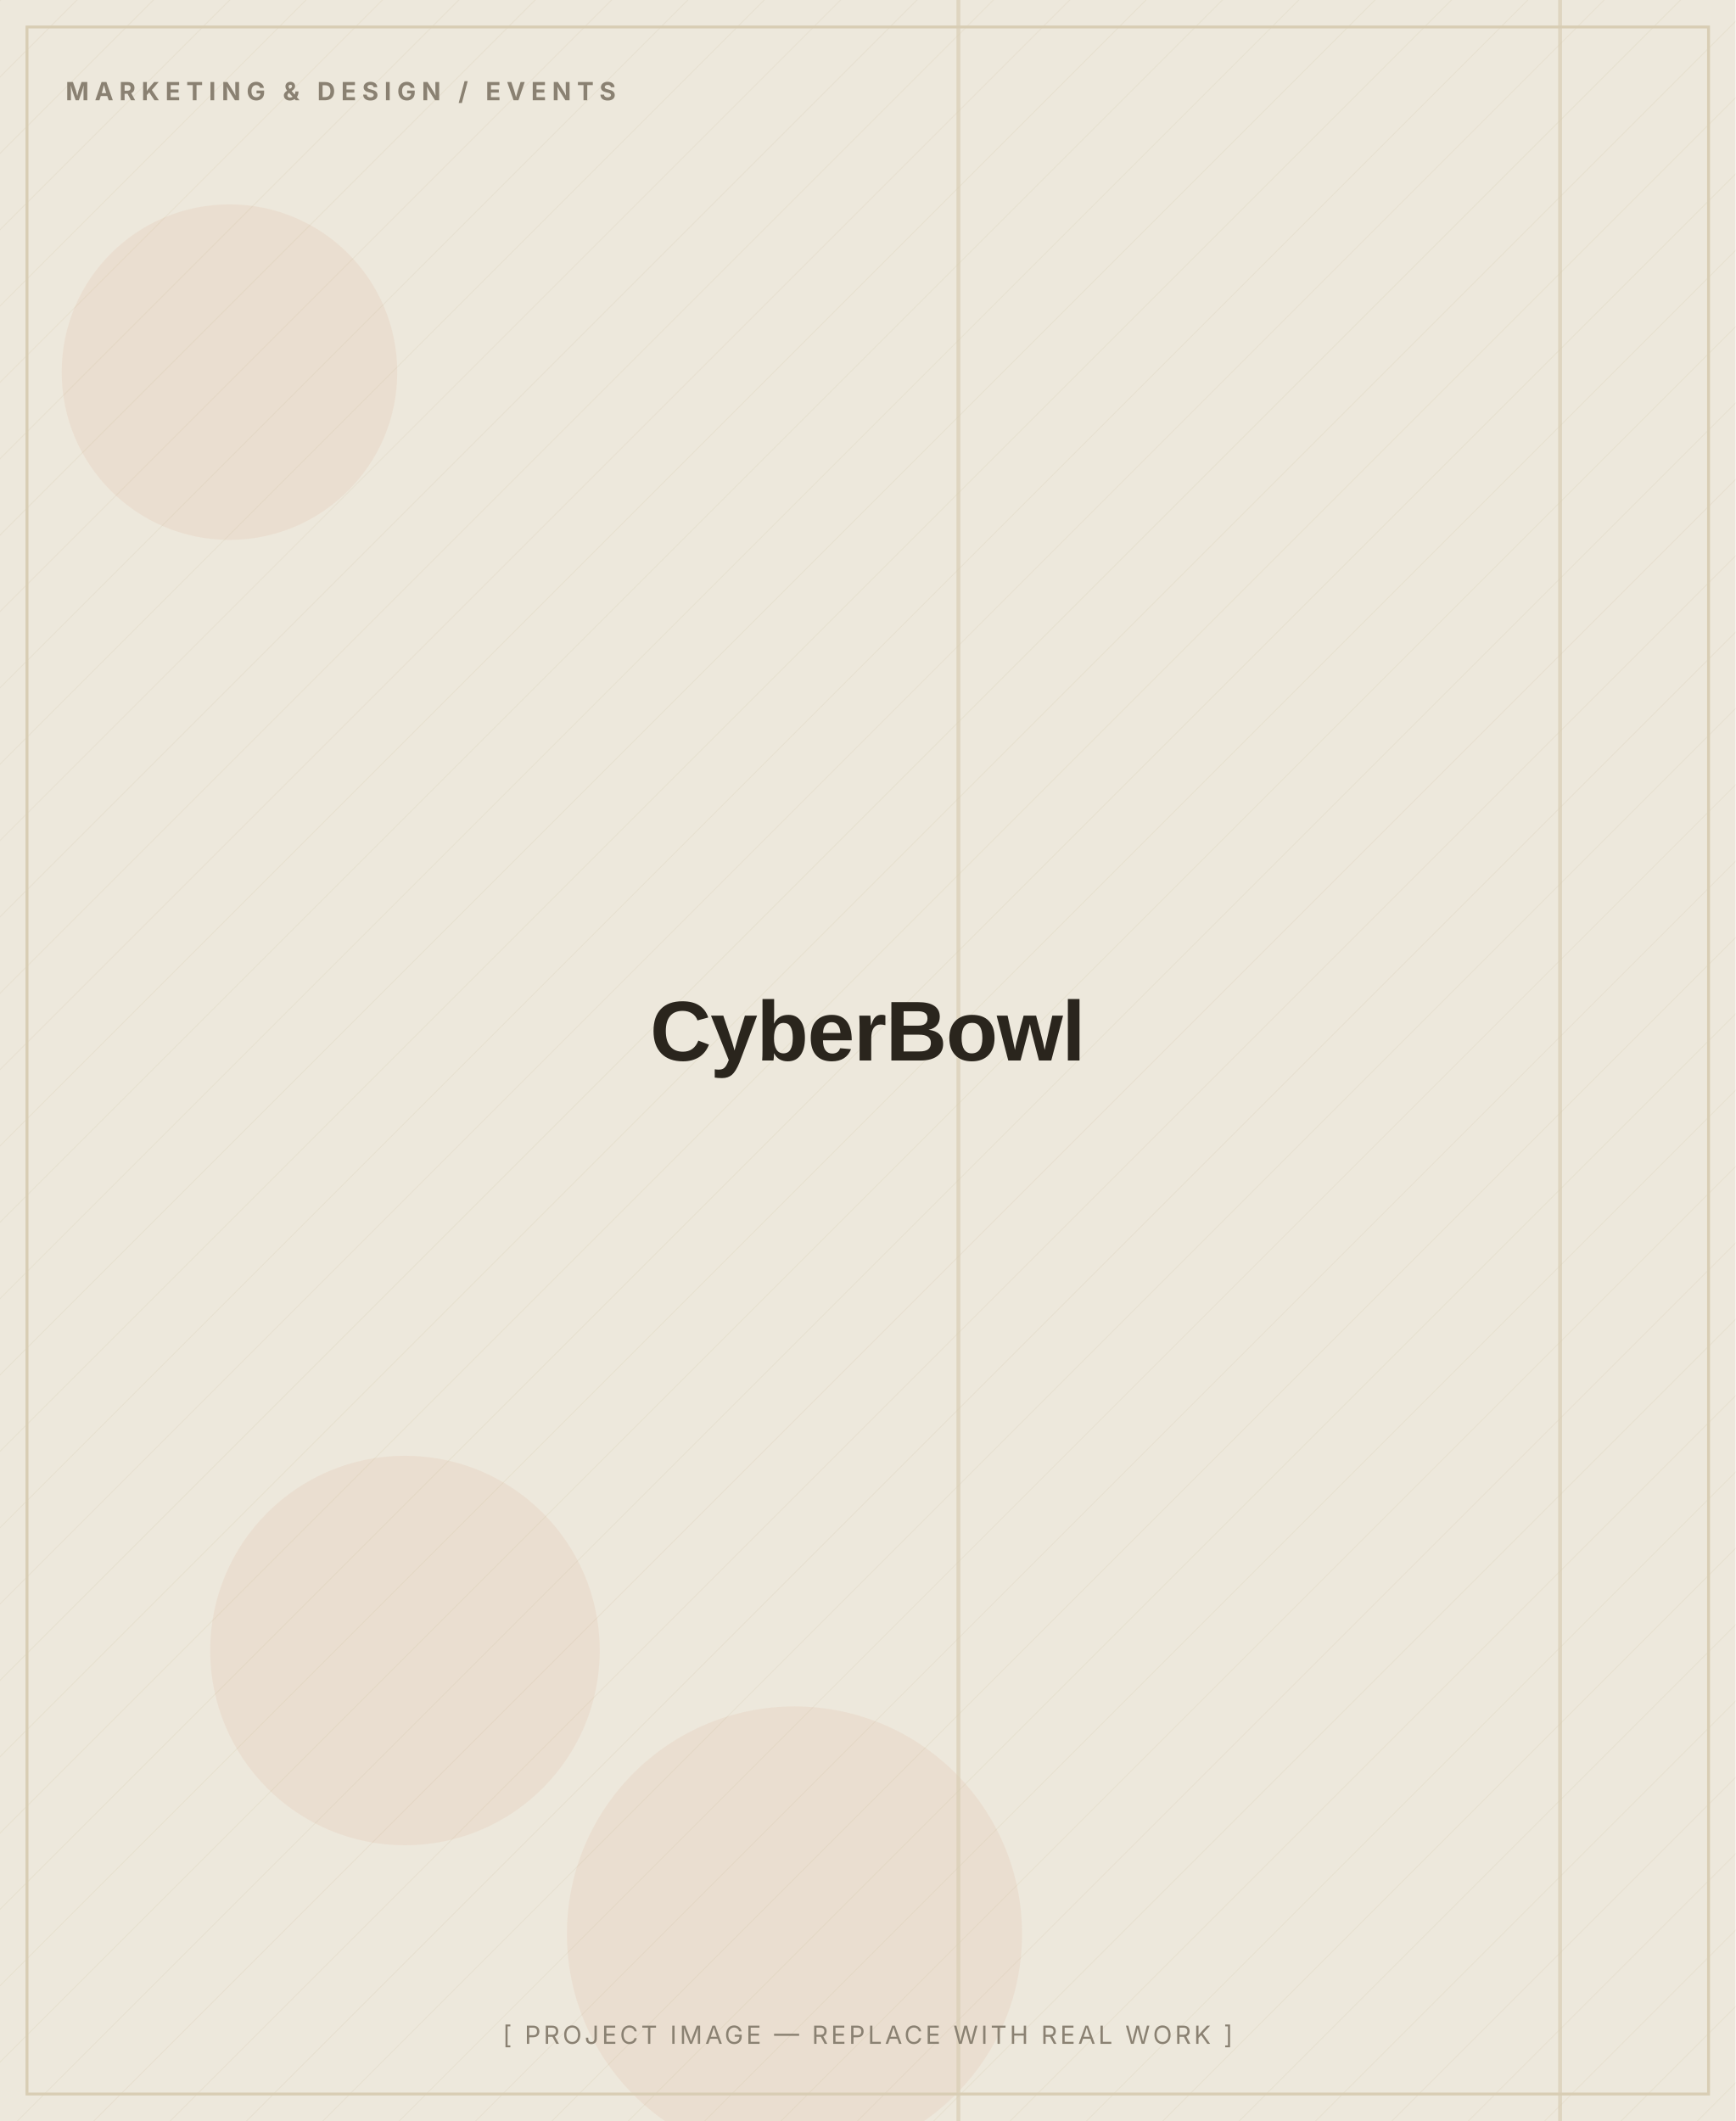
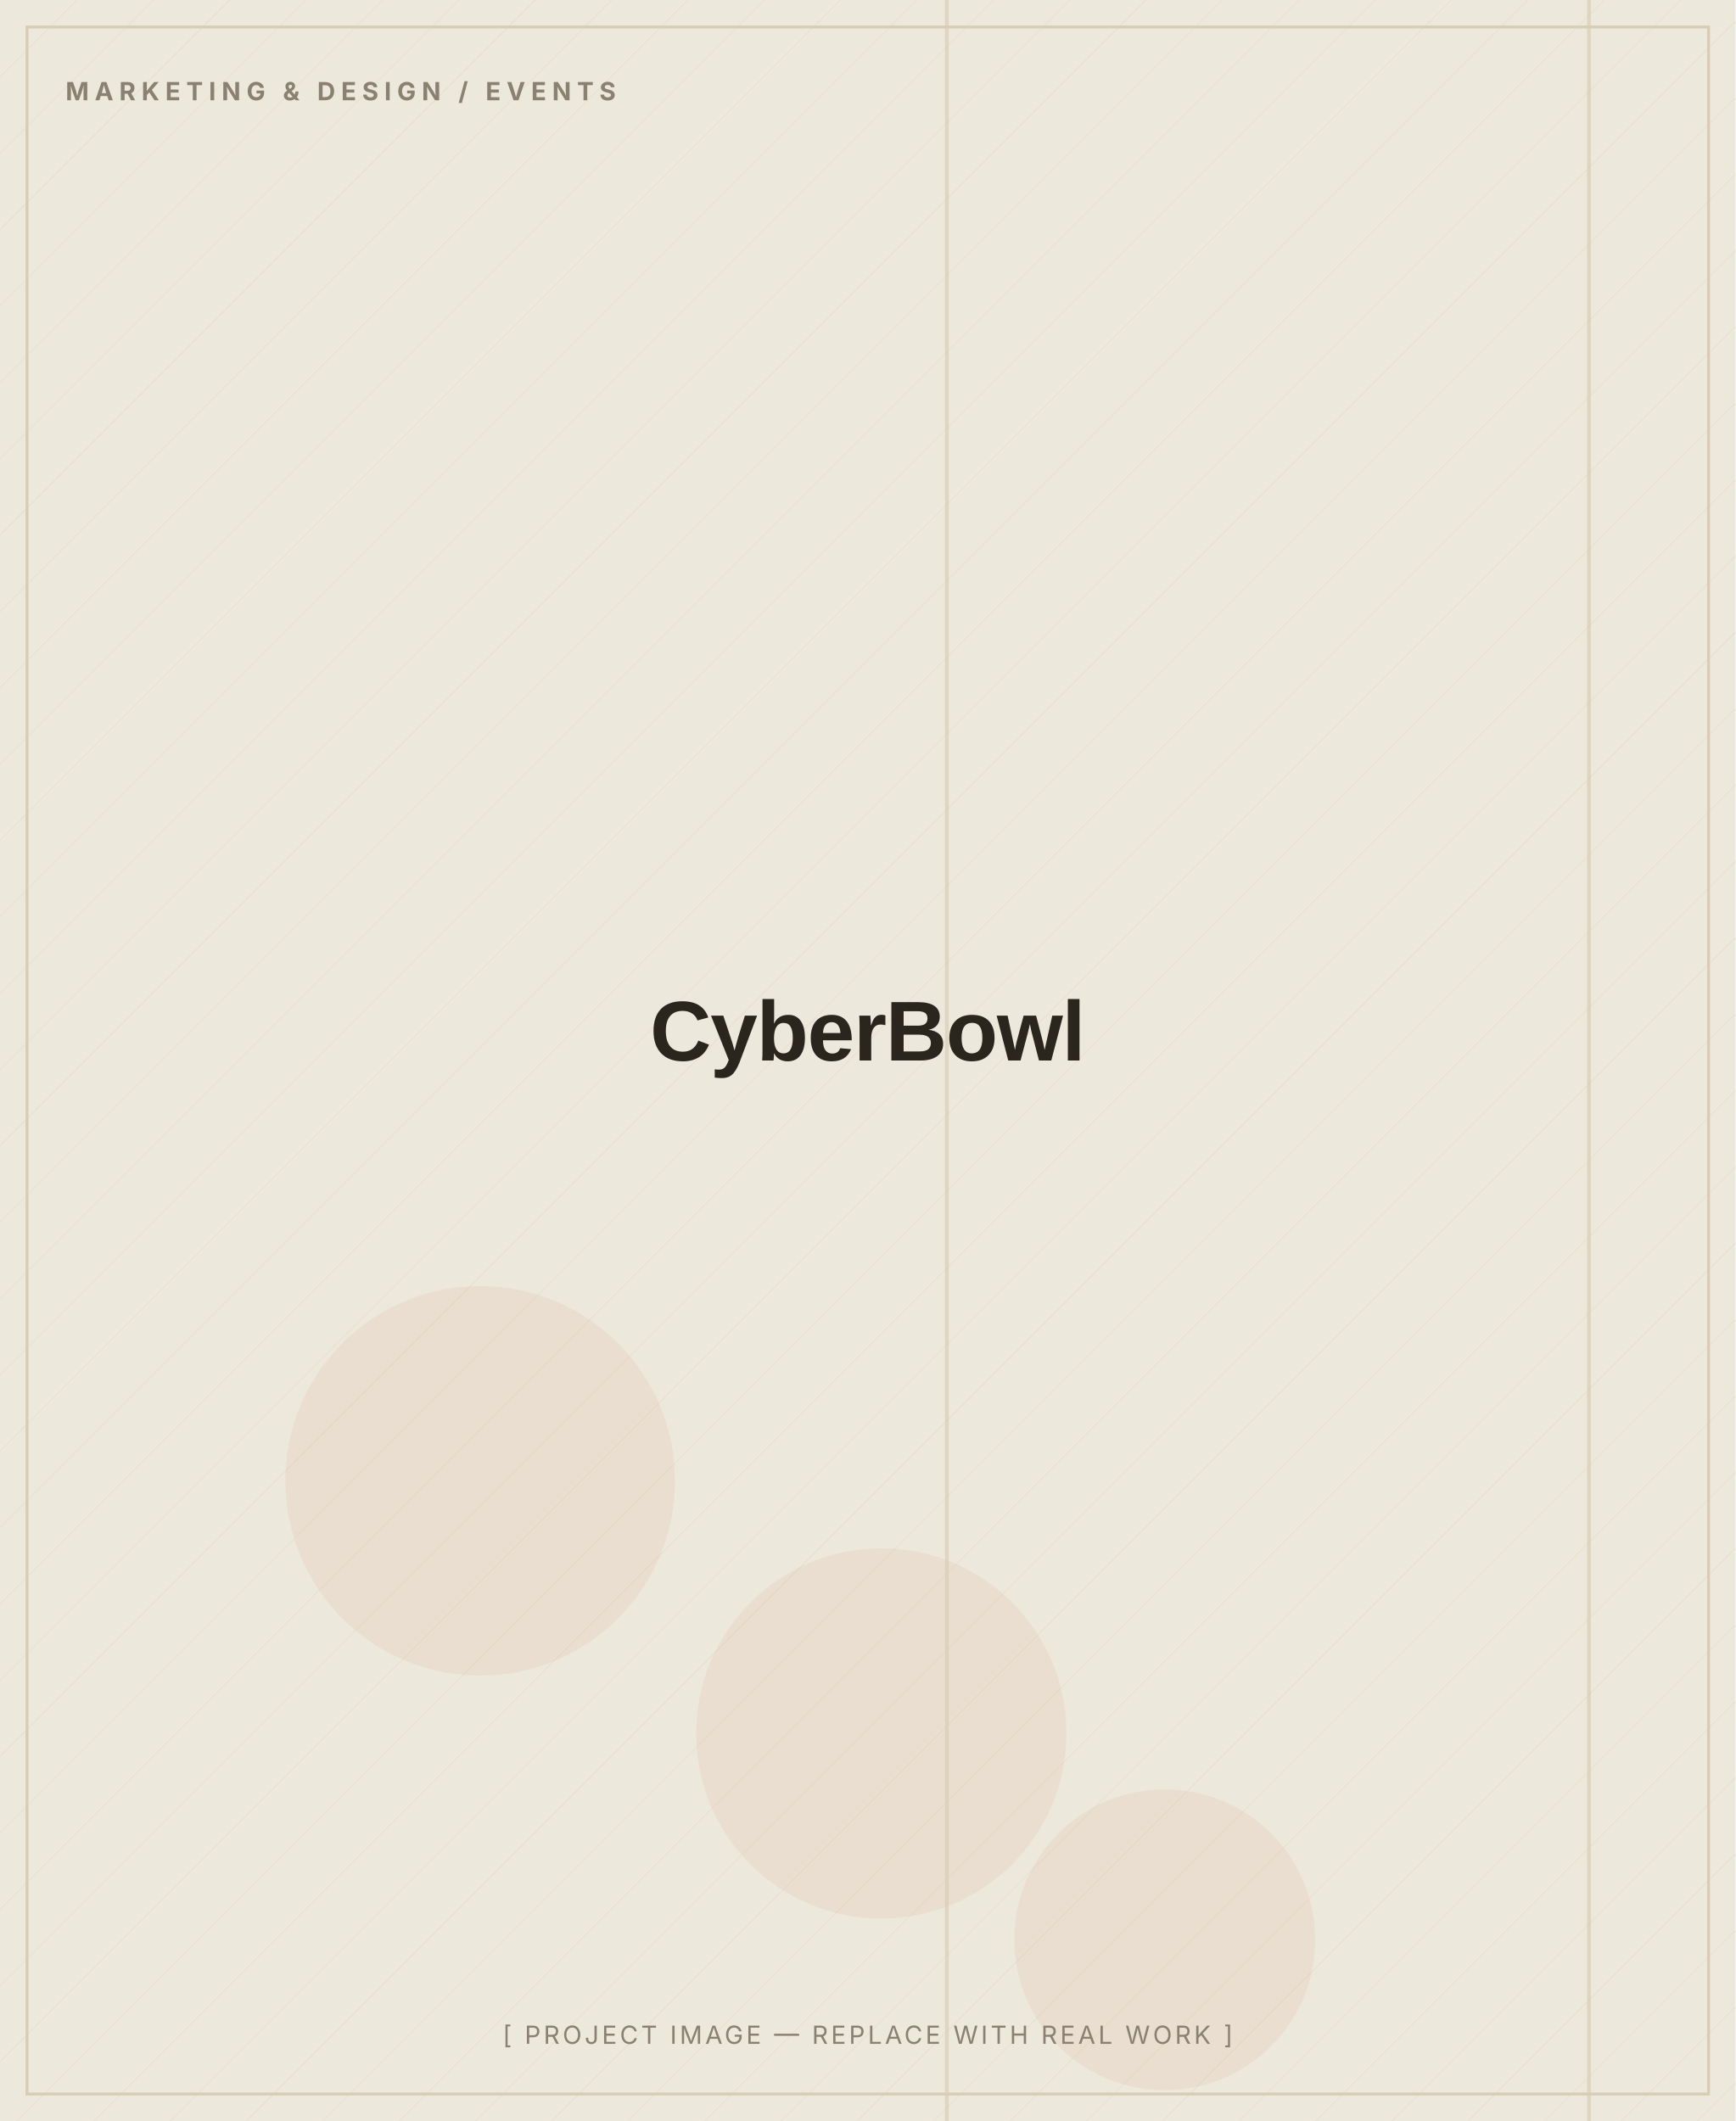
<svg xmlns="http://www.w3.org/2000/svg" width="900" height="1100" viewBox="0 0 900 1100" role="img" aria-label="CyberBowl — placeholder image">
  <defs>
    <pattern id="d" width="28" height="28" patternUnits="userSpaceOnUse" patternTransform="rotate(45)">
      <line x1="0" y1="0" x2="0" y2="28" stroke="#D8CDB4" stroke-width="1" opacity="0.5" />
    </pattern>
  </defs>
  <rect width="900" height="1100" fill="#EDE8DC" />
  <rect width="900" height="1100" fill="url(#d)" opacity="0.55" />
-   <circle cx="412" cy="1003" r="118" fill="#C2410C" opacity="0.06" />
-   <circle cx="119" cy="193" r="87" fill="#C2410C" opacity="0.06" />
-   <circle cx="210" cy="856" r="101" fill="#C2410C" opacity="0.06" />
-   <rect x="808" y="0" width="2" height="1100" fill="#D8CDB4" opacity="0.7" />
-   <rect x="496" y="0" width="2" height="1100" fill="#D8CDB4" opacity="0.7" />
+   <circle cx="249" cy="768" r="101" fill="#C2410C" opacity="0.06" />
+   <circle cx="457" cy="899" r="96" fill="#C2410C" opacity="0.06" />
+   <circle cx="604" cy="1006" r="78" fill="#C2410C" opacity="0.06" />
+   <rect x="823" y="0" width="2" height="1100" fill="#D8CDB4" opacity="0.7" />
+   <rect x="490" y="0" width="2" height="1100" fill="#D8CDB4" opacity="0.7" />
  <rect x="14" y="14" width="872" height="1072" fill="none" stroke="#D8CDB4" stroke-width="1.5" />
  <text x="34" y="52" font-family="Inter, Arial, sans-serif" font-weight="700" font-size="13" letter-spacing="3" fill="#8A8172">MARKETING &amp; DESIGN / EVENTS</text>
  <text x="450.0" y="550.0" text-anchor="middle" font-family="Archivo, Arial, sans-serif" font-weight="800" font-size="44" letter-spacing="-0.5" fill="#2A251D">CyberBowl</text>
  <text x="450.0" y="1060" text-anchor="middle" font-family="Inter, Arial, sans-serif" font-size="13" letter-spacing="1.5" fill="#8A8172">[ PROJECT IMAGE — REPLACE WITH REAL WORK ]</text>
</svg>
